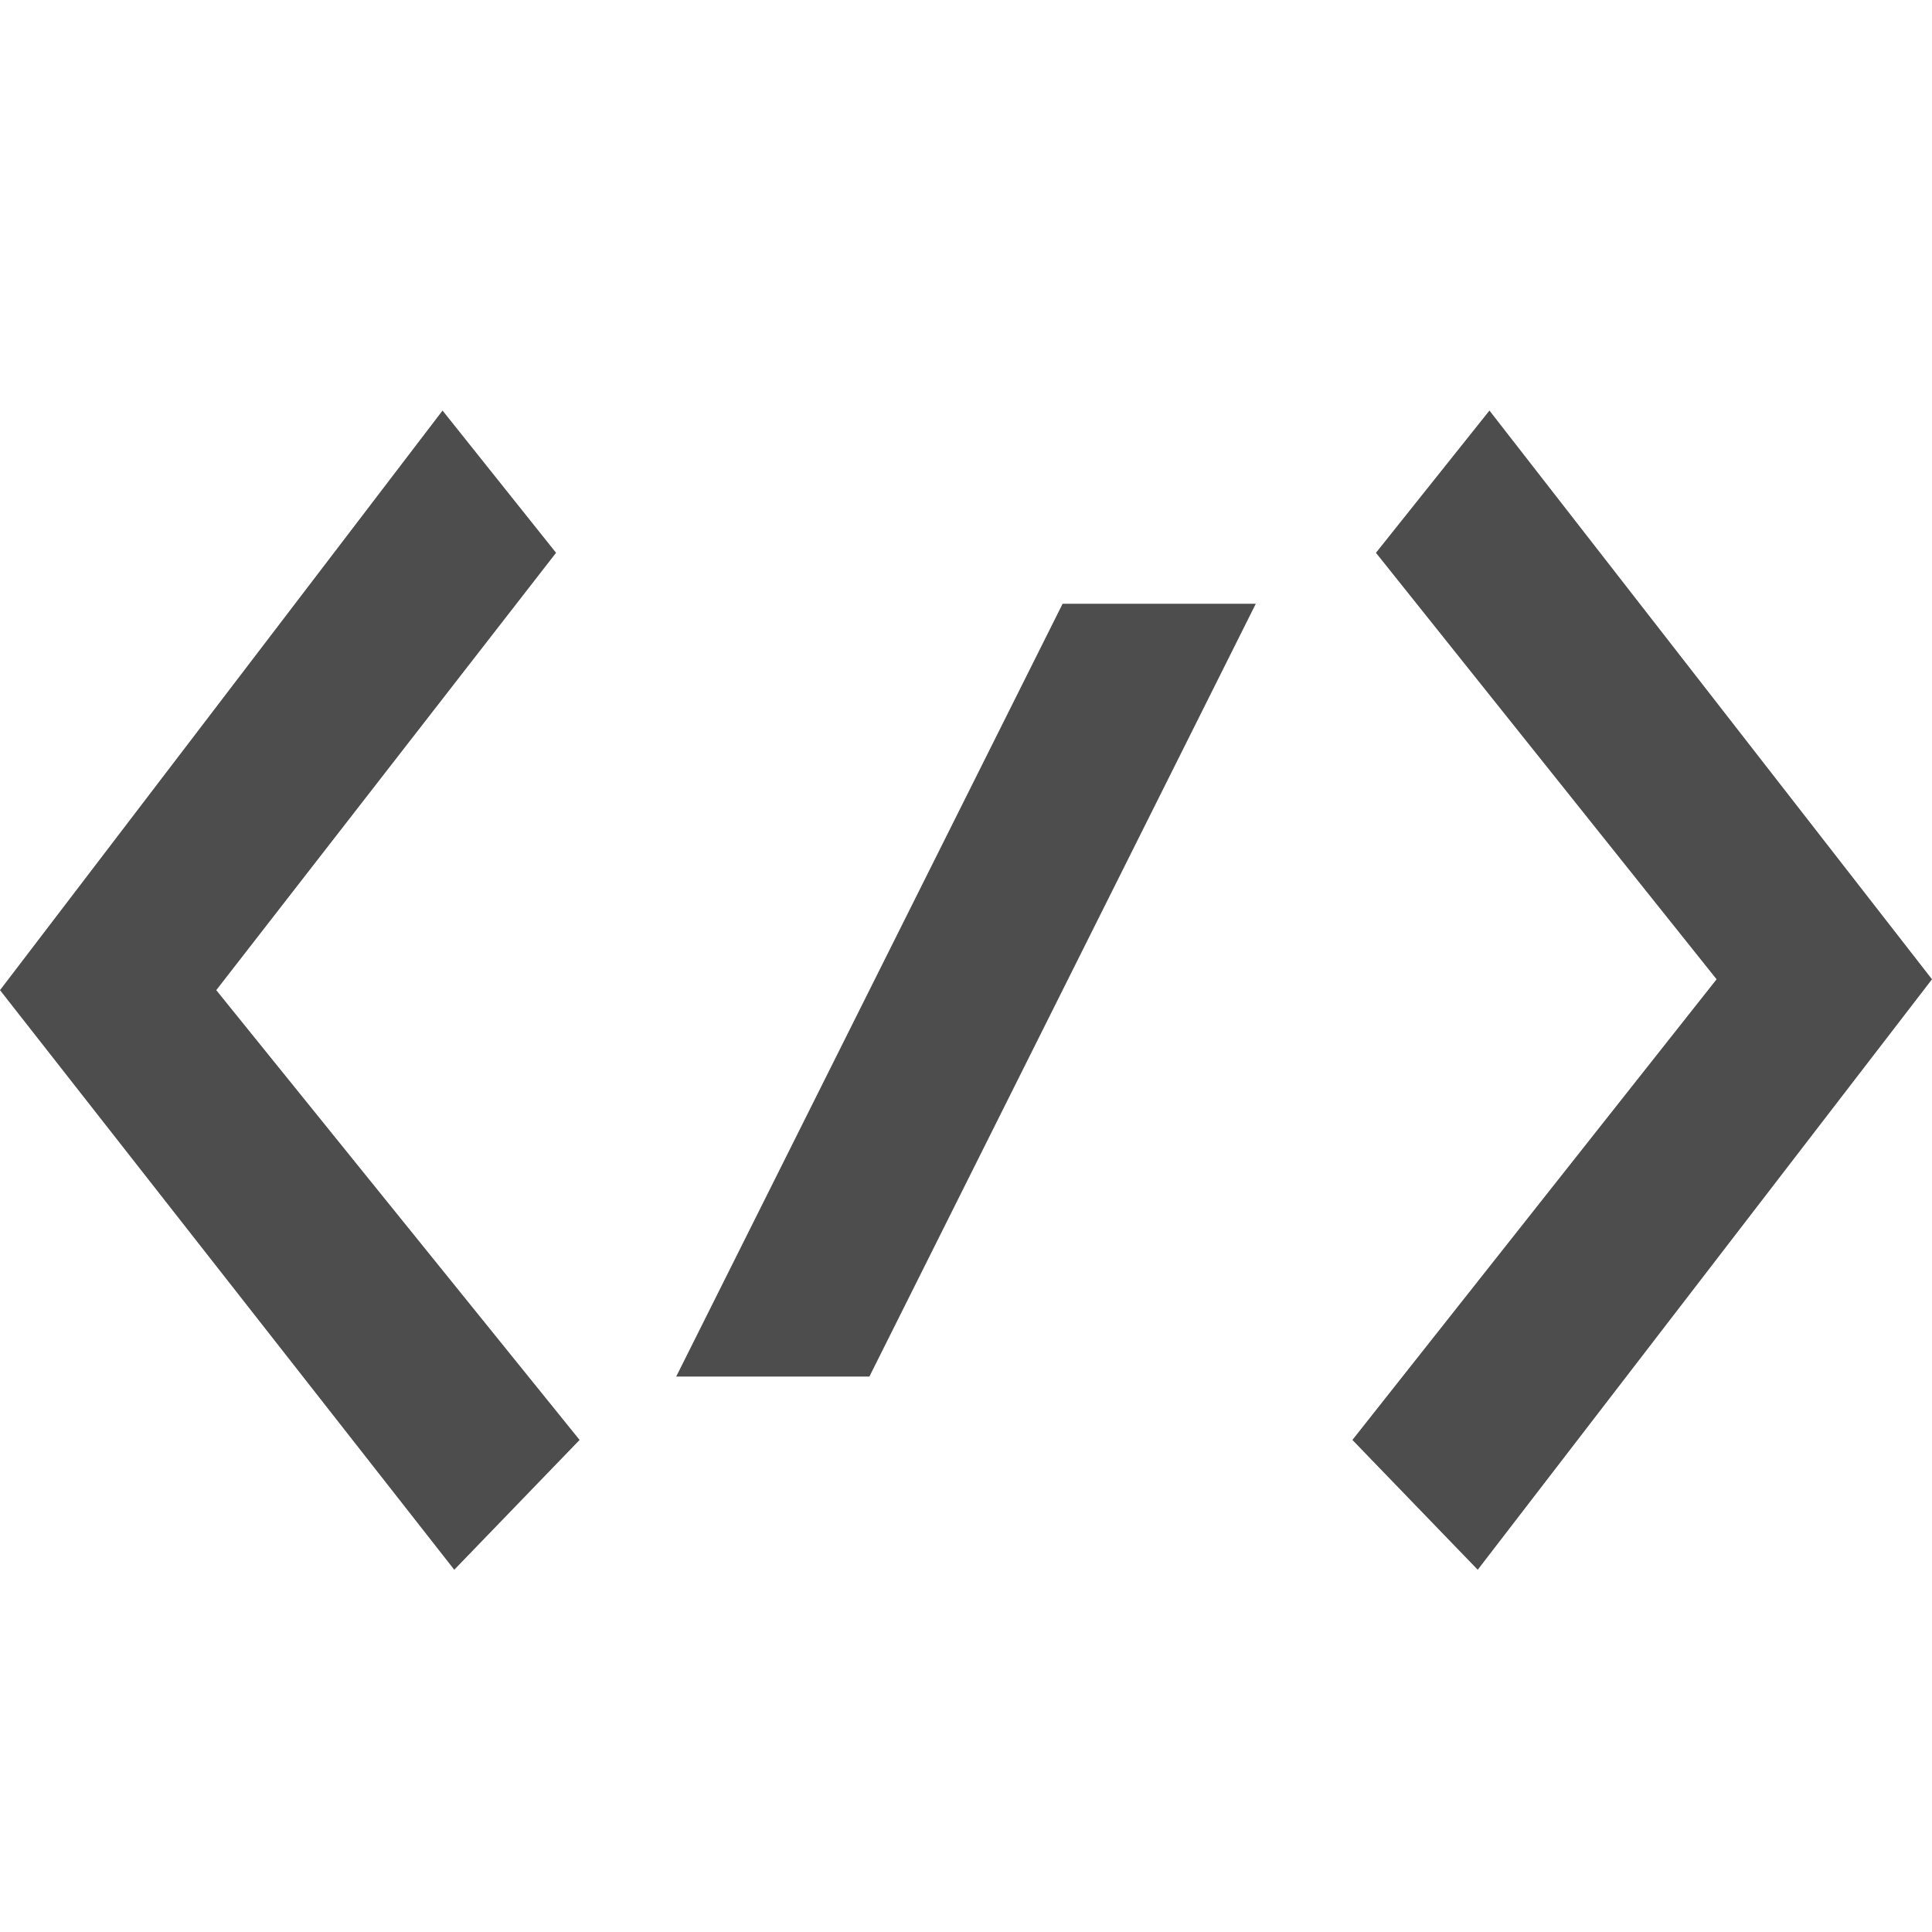
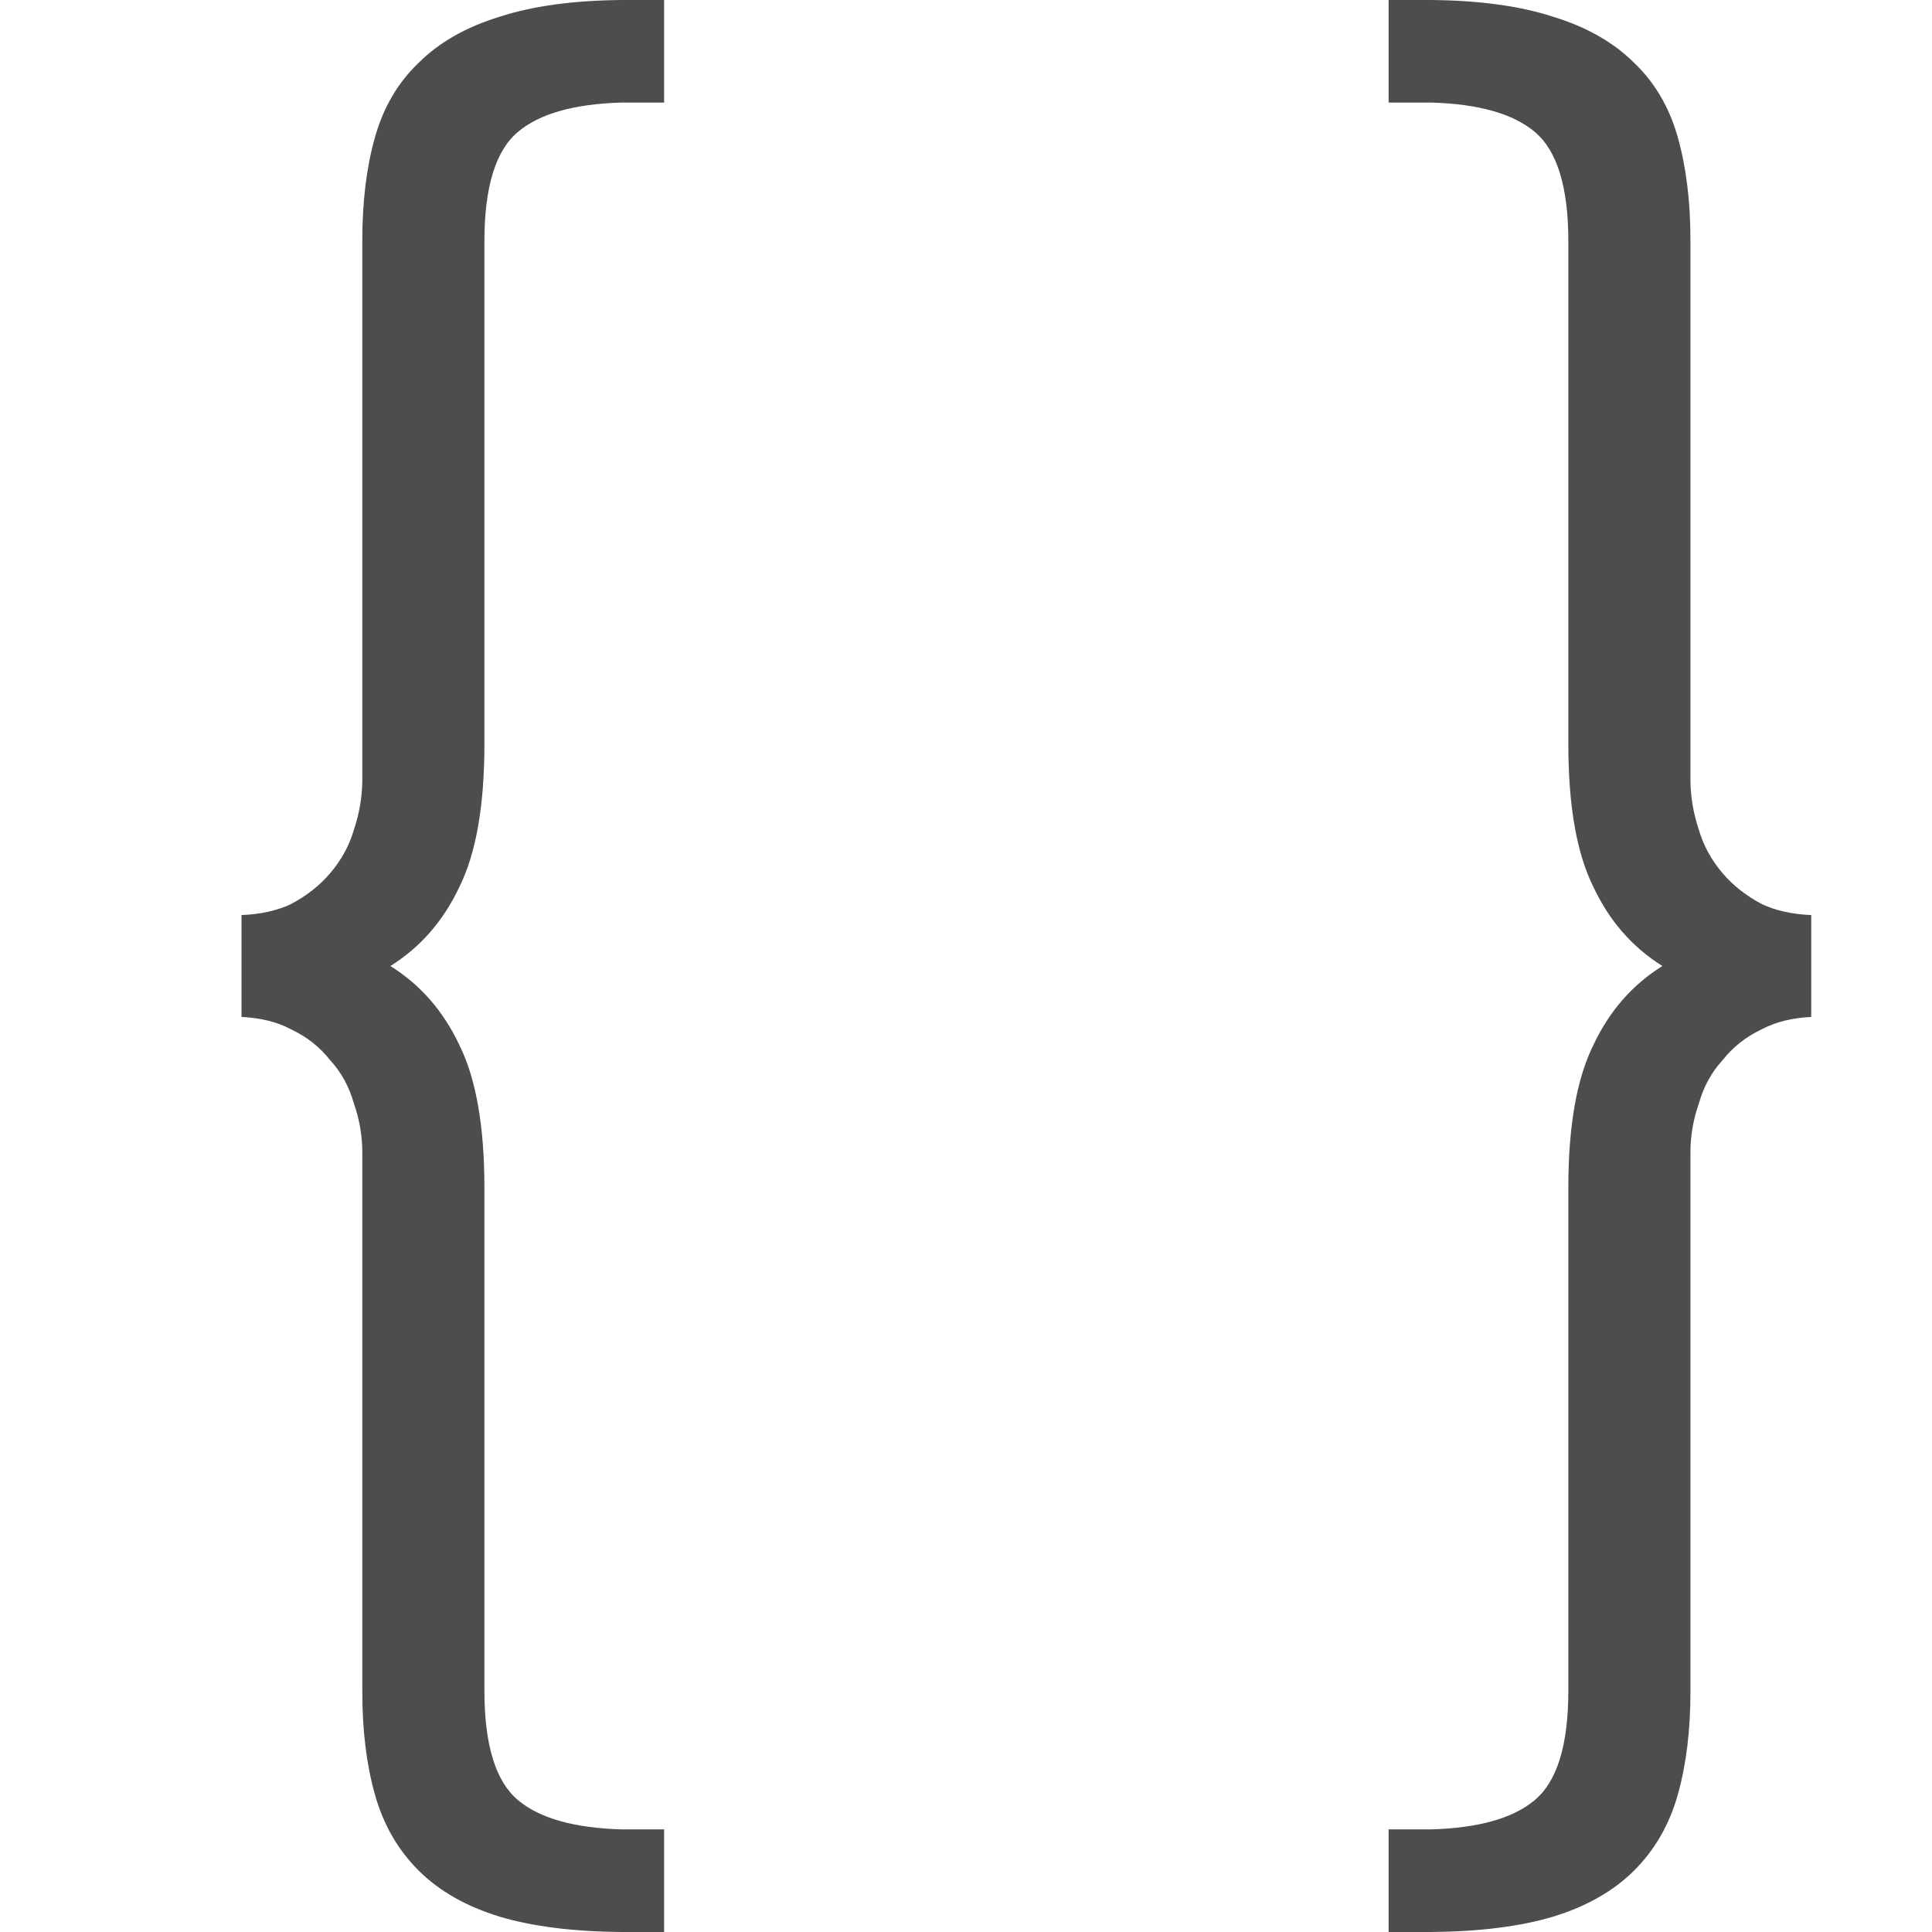
- <svg xmlns="http://www.w3.org/2000/svg" width="16" height="16" version="1.1">
-   <g>
-     <path style="fill:#4d4d4d" d="M 1.791,8.2 4.605,4.578 3.665,3.4 0,8.2 3.762,13 4.8,11.925 1.791,8.2 Z" />
-     <path style="fill:#4d4d4d;fill-rule:evenodd" d="m 8.8,5 c 0,0 1.6,0 1.6,0 0,0 -3.2,6.4 -3.2,6.4 0,0 -1.282,0 -1.6,0 0,0 3.2,-6.4 3.2,-6.4 z" />
-     <path style="fill:#4d4d4d" d="M 14.216,8.11 11.395,4.578 12.335,3.4 16,8.11 12.238,13 11.2,11.925 14.216,8.11 Z" />
+ <svg xmlns="http://www.w3.org/2000/svg" width="16" height="16" version="1.1" id="svg6">
+   <defs id="defs10" />
+   <g style="display:inline;fill:#4d4d4d;fill-opacity:1;stroke-width:0.25;enable-background:new" id="g3416" transform="matrix(0.06282441,0,0,0.06282441,-5.421084,-0.43208)">
+     <path id="path2832" style="fill:#4d4d4d;fill-opacity:1;stroke-width:7.52" d="m 168.2,6.878 c -6.292,0.06 -11.649,0.778 -16.018,2.196 -4.441,1.357 -8.016,3.391 -10.729,6.105 -2.714,2.591 -4.63,5.861 -5.74,9.808 -1.11,3.947 -1.663,8.45 -1.663,13.508 v 71.111 c 0,2.221 -0.371,4.44 -1.111,6.661 -0.617,2.097 -1.664,4.009 -3.144,5.736 -1.357,1.604 -3.087,2.959 -5.184,4.069 -1.828,0.86 -4.002,1.324 -6.486,1.434 v 13.426 c 2.484,0.124 4.658,0.641 6.486,1.609 2.097,0.987 3.827,2.346 5.184,4.073 1.48,1.604 2.527,3.515 3.144,5.736 0.74,2.097 1.111,4.258 1.111,6.478 v 71.107 c 0,5.058 0.553,9.564 1.663,13.512 1.11,3.948 3.026,7.273 5.74,9.987 2.714,2.714 6.289,4.752 10.729,6.109 4.37,1.299 9.727,1.958 16.018,2.013 h 5.635 v -13.527 h -5.635 c -6.214,-0.183 -10.765,-1.455 -13.613,-3.847 -2.961,-2.467 -4.442,-7.274 -4.442,-14.429 v -66.3 c 0,-8.142 -1.11,-14.434 -3.33,-18.875 -2.097,-4.441 -5.119,-7.893 -9.066,-10.36 3.948,-2.467 6.969,-5.923 9.066,-10.364 2.22,-4.441 3.33,-10.733 3.33,-18.875 V 38.677 c 0,-7.155 1.481,-11.962 4.442,-14.429 2.848,-2.392 7.399,-3.668 13.613,-3.851 h 5.635 V 6.878 Z" />
+     <path id="path2834" style="fill:#4d4d4d;fill-opacity:1;stroke-width:7.52" d="m 269.339,6.878 v 13.52 h 5.635 c 6.214,0.183 10.765,1.459 13.613,3.851 2.961,2.467 4.442,7.274 4.442,14.429 v 66.3 c 0,8.142 1.11,14.434 3.33,18.875 2.097,4.441 5.119,7.897 9.066,10.364 -3.948,2.467 -6.969,5.919 -9.066,10.36 -2.22,4.441 -3.33,10.733 -3.33,18.875 V 229.752 c 0,7.155 -1.481,11.962 -4.442,14.429 -2.848,2.392 -7.399,3.664 -13.613,3.847 h -5.635 v 13.527 h 5.635 c 6.292,-0.053 11.649,-0.714 16.018,-2.013 4.441,-1.357 8.016,-3.395 10.729,-6.109 2.714,-2.714 4.63,-6.04 5.74,-9.987 1.11,-3.947 1.663,-8.454 1.663,-13.512 v -71.107 c 0,-2.22 0.371,-4.381 1.111,-6.478 0.617,-2.22 1.664,-4.132 3.144,-5.736 1.357,-1.727 3.087,-3.086 5.184,-4.073 1.828,-0.968 4.002,-1.485 6.486,-1.609 v -13.426 c -2.484,-0.111 -4.658,-0.574 -6.486,-1.434 -2.097,-1.11 -3.827,-2.465 -5.184,-4.069 -1.48,-1.727 -2.527,-3.639 -3.144,-5.736 -0.74,-2.221 -1.111,-4.44 -1.111,-6.661 V 38.495 c 0,-5.058 -0.553,-9.56 -1.663,-13.508 -1.11,-3.947 -3.026,-7.218 -5.74,-9.808 -2.714,-2.714 -6.288,-4.748 -10.729,-6.105 -4.37,-1.417 -9.727,-2.135 -16.018,-2.196 z" />
  </g>
</svg>
